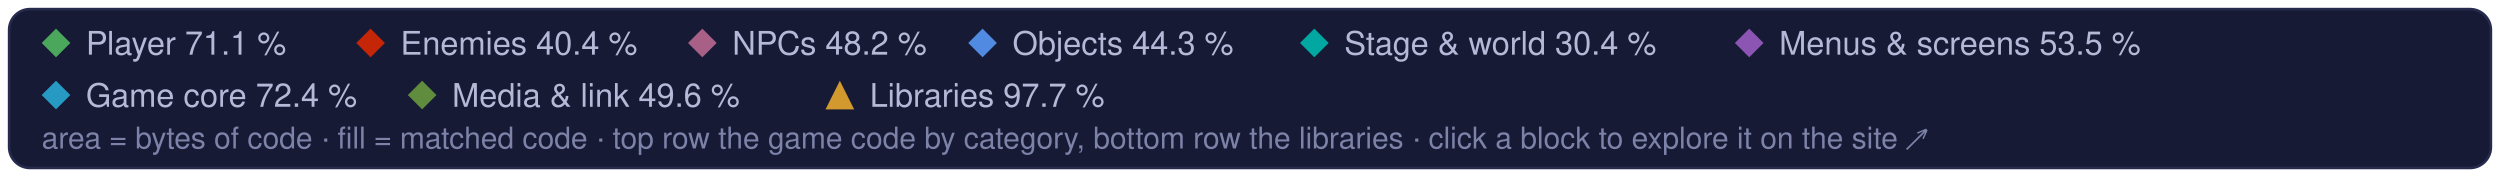
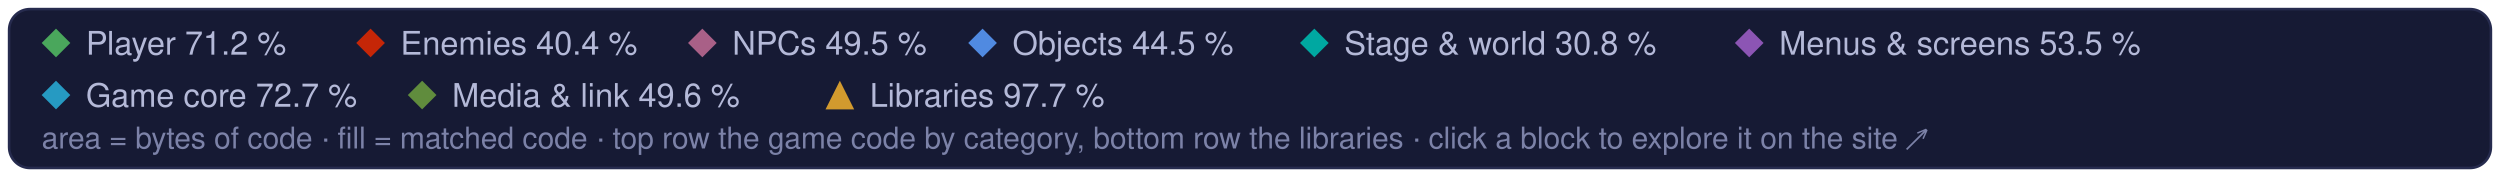
<svg xmlns="http://www.w3.org/2000/svg" width="960" height="68" viewBox="0 0 960 68" role="img" aria-label="Treemap legend: the game code's categories and the libraries, and their matched share of code">
  <style>text { font-family: -apple-system, BlinkMacSystemFont, 'Segoe UI', Helvetica, Arial, sans-serif; } .mono { font-family: ui-monospace, SFMono-Regular, 'SF Mono', Menlo, Consolas, monospace; }  @media (prefers-reduced-motion: reduce) { * { animation: none !important; } }</style>
  <rect x="3.5" y="3.5" width="953" height="61" rx="8" fill="#161a34" stroke="#262b4e" />
  <path d="M21.5 11L27 16.5L21.5 22L16 16.5Z" fill="#4aa75c" />
-   <text x="33" y="21" font-size="12.5" fill="#b4b9d8">Player 71.1 %</text>
+   <text x="33" y="21" font-size="12.5" fill="#b4b9d8">Player 71.2 %</text>
  <path d="M142.3 11L147.8 16.5L142.3 22L136.8 16.5Z" fill="#c52607" />
  <text x="153.8" y="21" font-size="12.5" fill="#b4b9d8">Enemies 40.4 %</text>
  <path d="M269.7 11L275.2 16.5L269.7 22L264.2 16.5Z" fill="#a96087" />
-   <text x="281.2" y="21" font-size="12.5" fill="#b4b9d8">NPCs 48.2 %</text>
+   <text x="281.2" y="21" font-size="12.5" fill="#b4b9d8">NPCs 49.5 %</text>
  <path d="M377.3 11L382.8 16.5L377.3 22L371.8 16.5Z" fill="#508ae1" />
-   <text x="388.8" y="21" font-size="12.5" fill="#b4b9d8">Objects 44.3 %</text>
+   <text x="388.8" y="21" font-size="12.5" fill="#b4b9d8">Objects 44.5 %</text>
  <path d="M504.7 11L510.2 16.5L504.7 22L499.2 16.5Z" fill="#00a8a1" />
-   <text x="516.2" y="21" font-size="12.5" fill="#b4b9d8">Stage &amp; world 30.4 %</text>
+   <text x="516.2" y="21" font-size="12.5" fill="#b4b9d8">Stage &amp; world 30.8 %</text>
  <path d="M671.7 11L677.2 16.5L671.7 22L666.2 16.5Z" fill="#8c55b4" />
  <text x="683.2" y="21" font-size="12.5" fill="#b4b9d8">Menus &amp; screens 53.5 %</text>
  <path d="M21.5 31L27 36.5L21.5 42L16 36.5Z" fill="#269ac2" />
-   <text x="33" y="41" font-size="12.5" fill="#b4b9d8">Game core 72.4 %</text>
+   <text x="33" y="41" font-size="12.5" fill="#b4b9d8">Game core 72.7 %</text>
  <path d="M162.1 31L167.6 36.5L162.1 42L156.6 36.5Z" fill="#608c3d" />
  <text x="173.6" y="41" font-size="12.5" fill="#b4b9d8">Media &amp; link 49.6 %</text>
  <g fill="#d29a2e">
    <path d="M322.5 31L328 42L317 42Z" />
  </g>
  <text x="334" y="41" font-size="12.5" fill="#b4b9d8">Libraries 97.7 %</text>
  <text x="16" y="57" font-size="11.5" fill="#7c82a8">area = bytes of code · fill = matched code · top row the game code by category, bottom row the libraries · click a block to explore it on the site ↗</text>
</svg>
